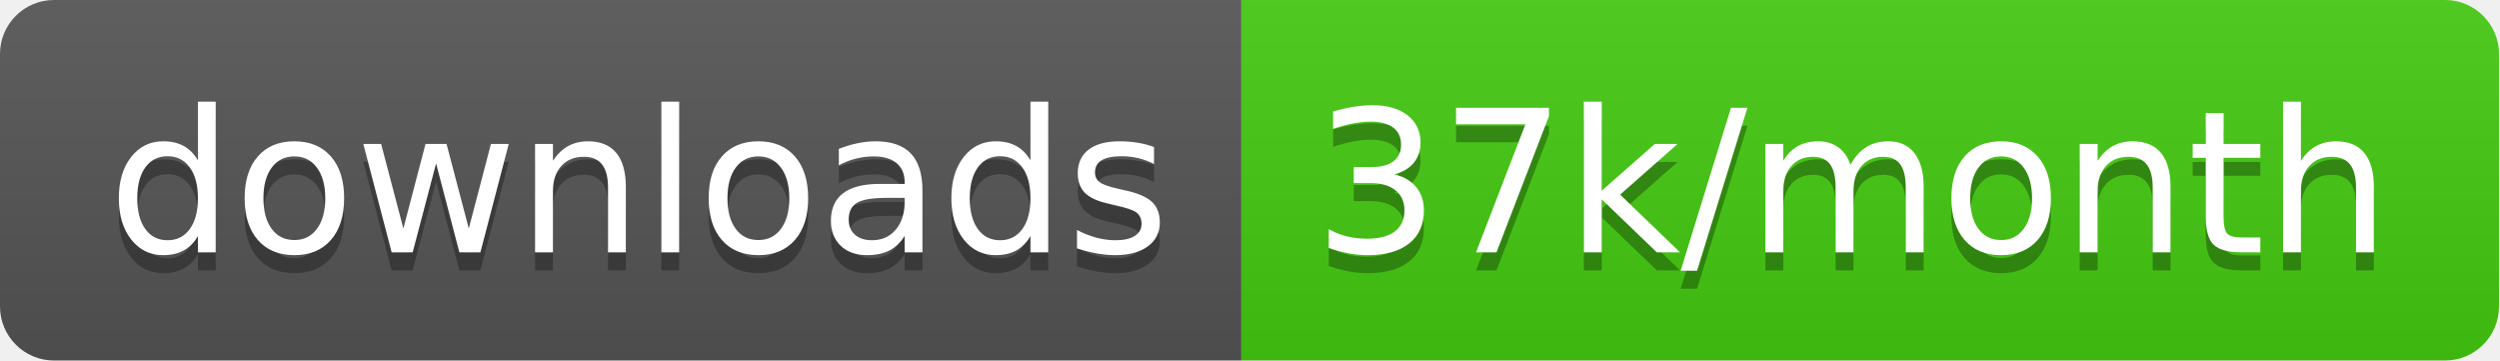
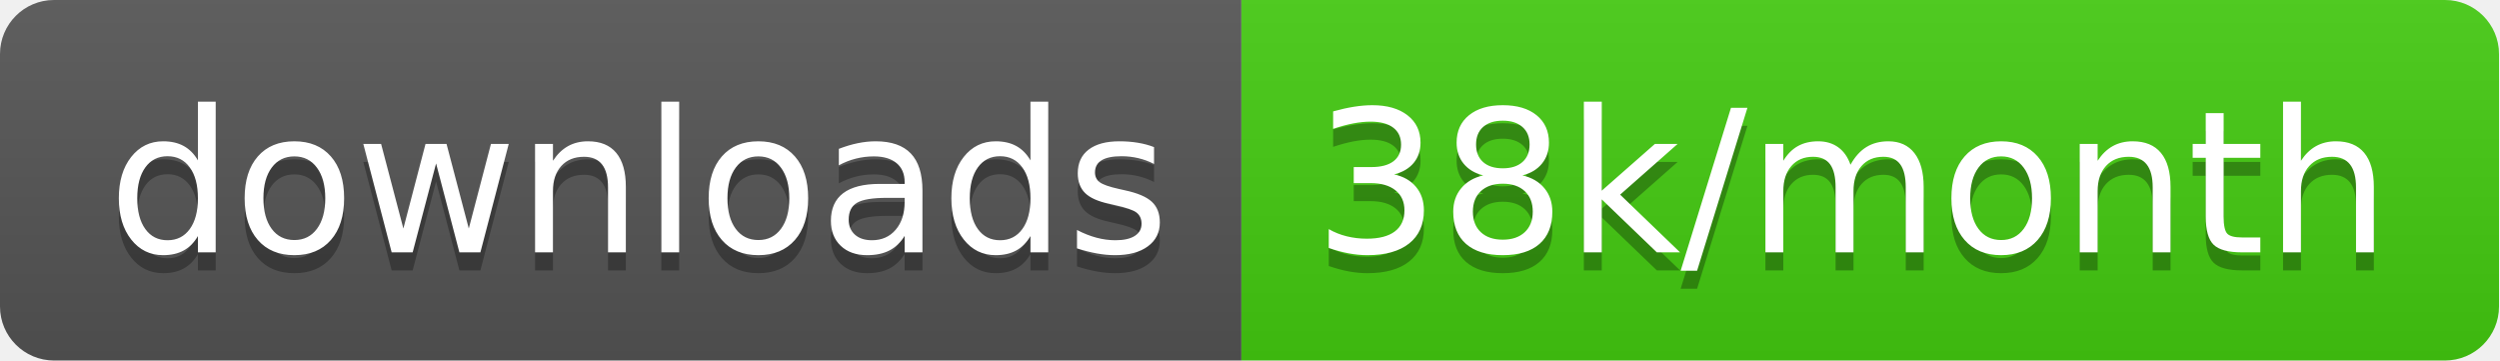
<svg xmlns="http://www.w3.org/2000/svg" width="138.7" height="20">
  <linearGradient id="smooth" x2="0" y2="100%">
    <stop offset="0" stop-color="#bbb" stop-opacity=".1" />
    <stop offset="1" stop-opacity=".1" />
  </linearGradient>
  <clipPath id="round">
    <rect width="138.7" height="20" rx="3" fill="#fff" />
  </clipPath>
  <g clip-path="url(#round)">
    <rect width="68.9" height="20" fill="#555" />
    <rect x="68.9" width="69.8" height="20" fill="#4c1" />
    <rect width="138.7" height="20" fill="url(#smooth)" />
  </g>
  <g fill="#fff" text-anchor="middle" font-family="DejaVu Sans,Verdana,Geneva,sans-serif" font-size="110">
    <text x="354.5" y="150" fill="#010101" fill-opacity=".3" transform="scale(0.1)" textLength="589.0" lengthAdjust="spacing">downloads</text>
    <text x="354.5" y="140" transform="scale(0.1)" textLength="589.0" lengthAdjust="spacing">downloads</text>
-     <text x="1028.0" y="150" fill="#010101" fill-opacity=".3" transform="scale(0.1)" textLength="598.0" lengthAdjust="spacing">37k/month</text>
-     <text x="1028.0" y="140" transform="scale(0.1)" textLength="598.0" lengthAdjust="spacing">37k/month</text>
+     <text x="1028.0" y="150" fill="#010101" fill-opacity=".3" transform="scale(0.1)" textLength="598.0" lengthAdjust="spacing">38k/month</text>
+     <text x="1028.0" y="140" transform="scale(0.1)" textLength="598.0" lengthAdjust="spacing">38k/month</text>
  </g>
</svg>
